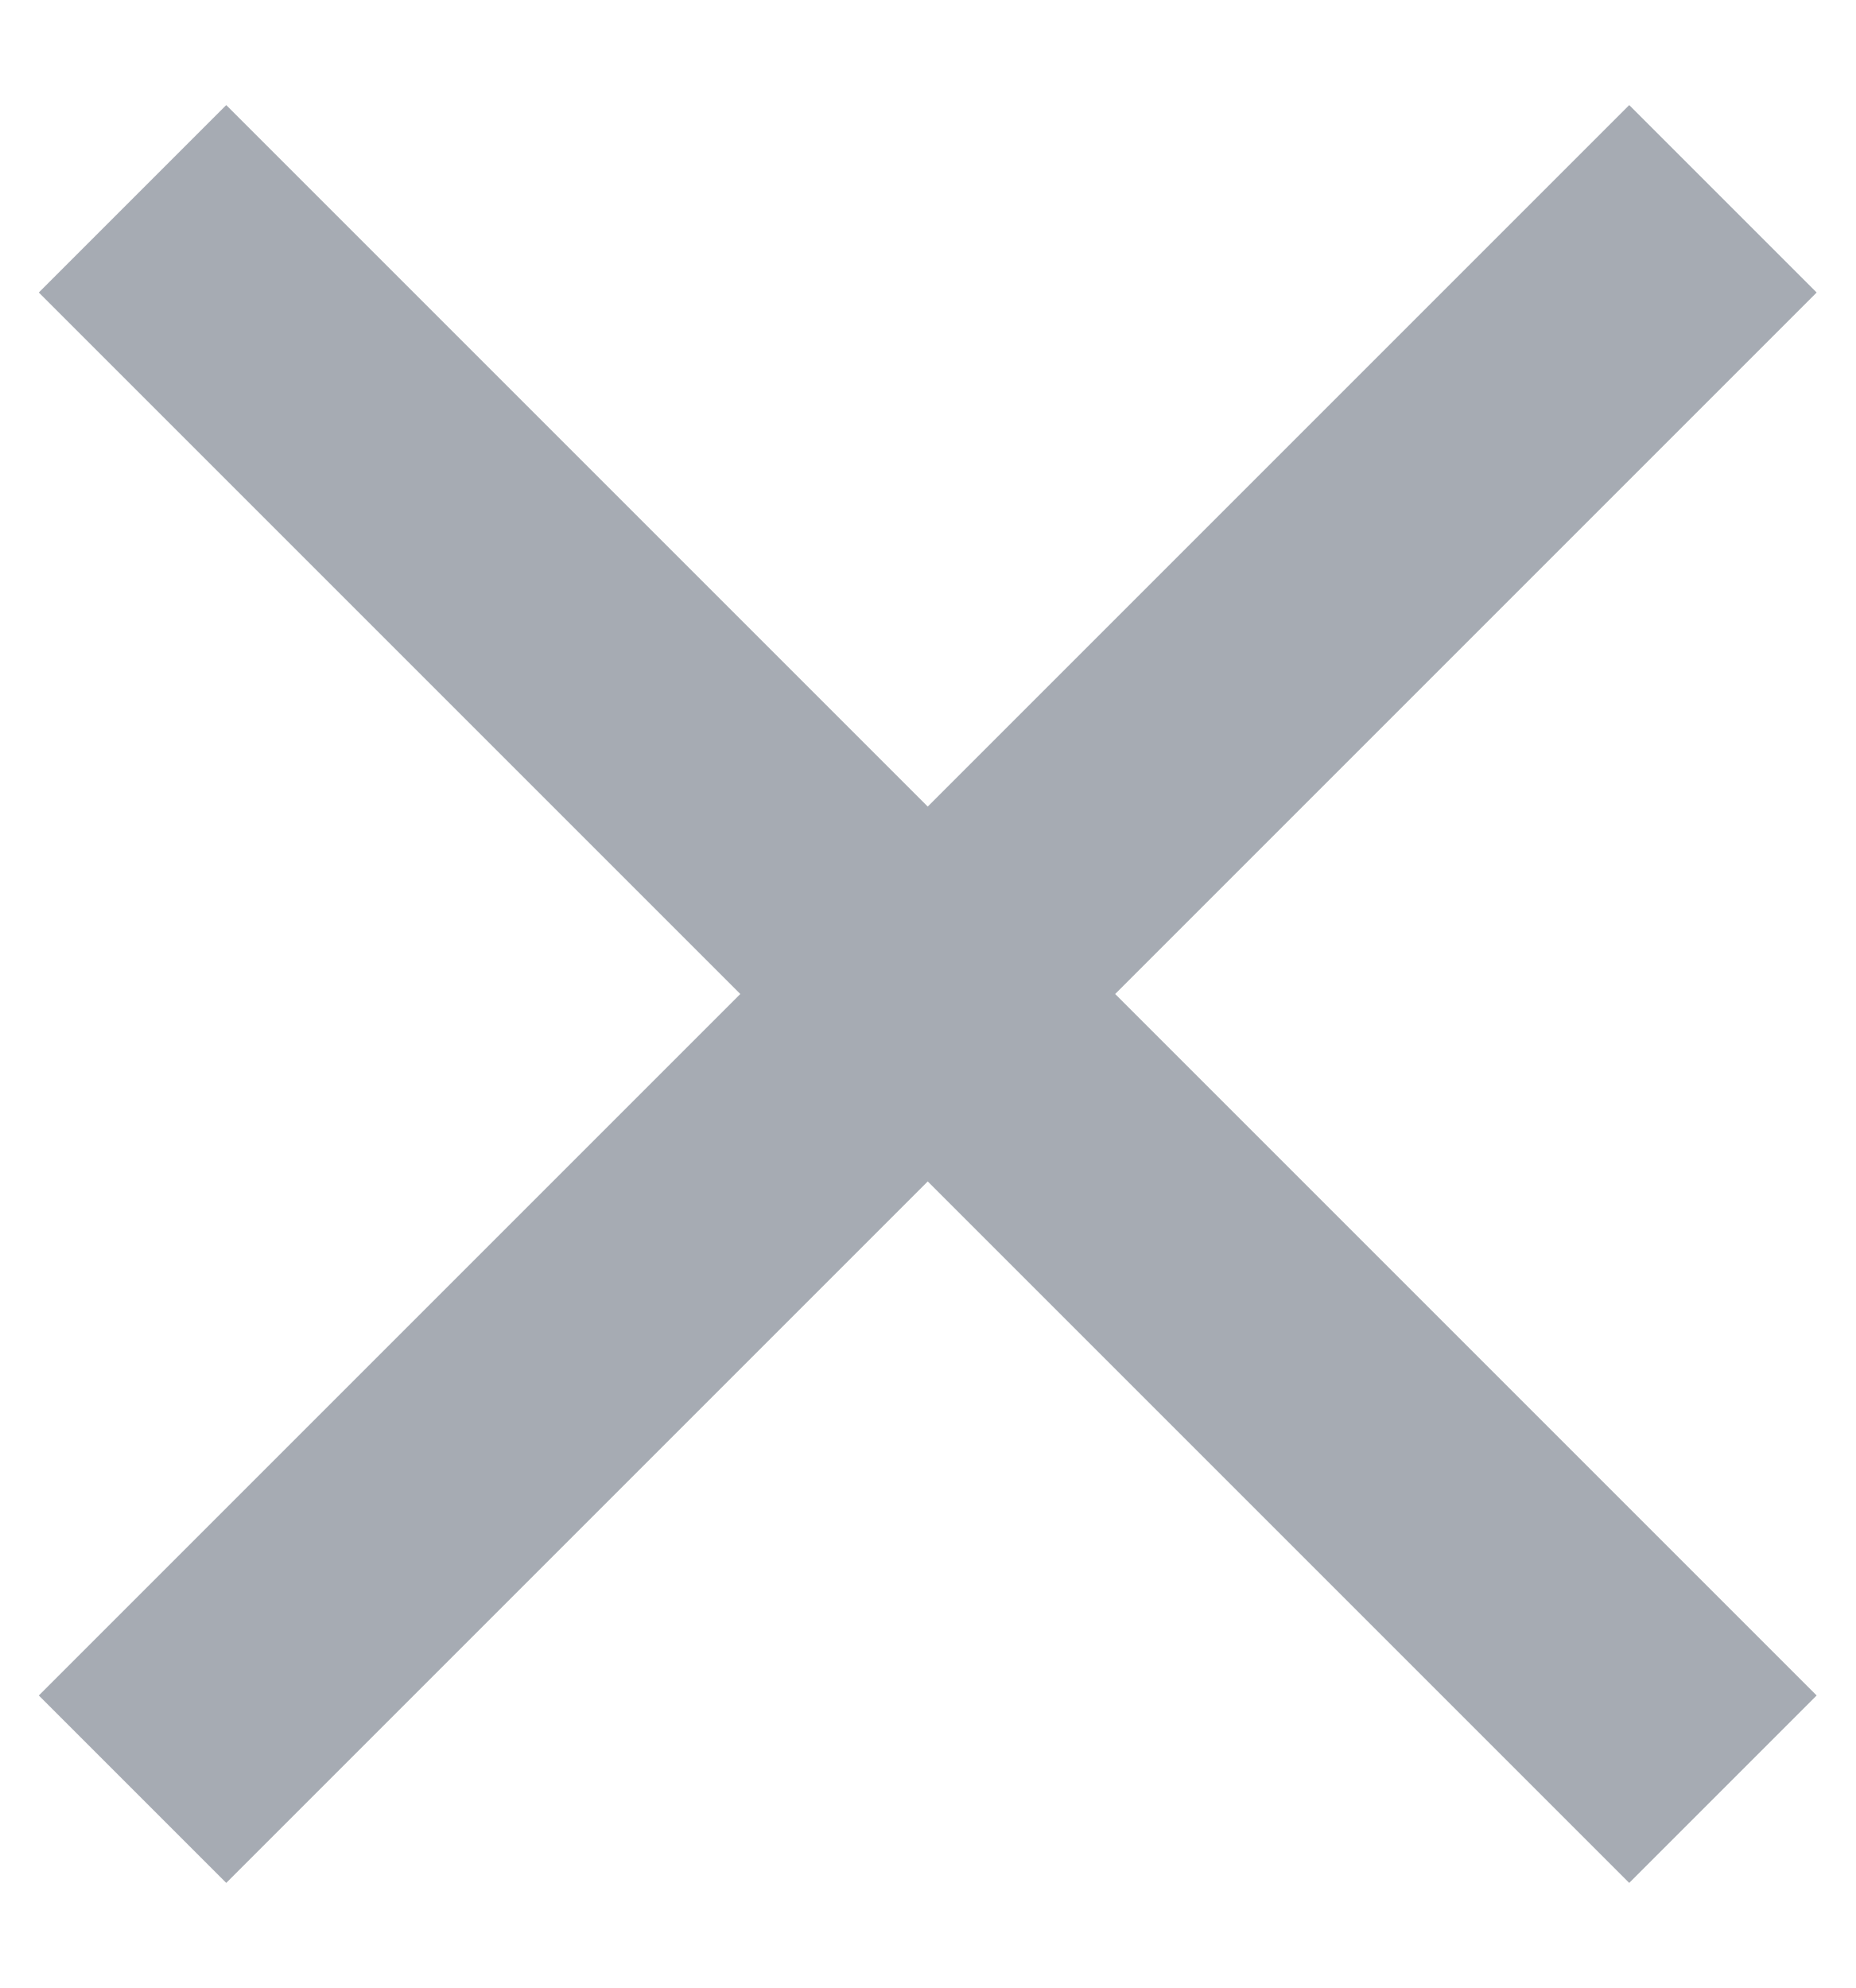
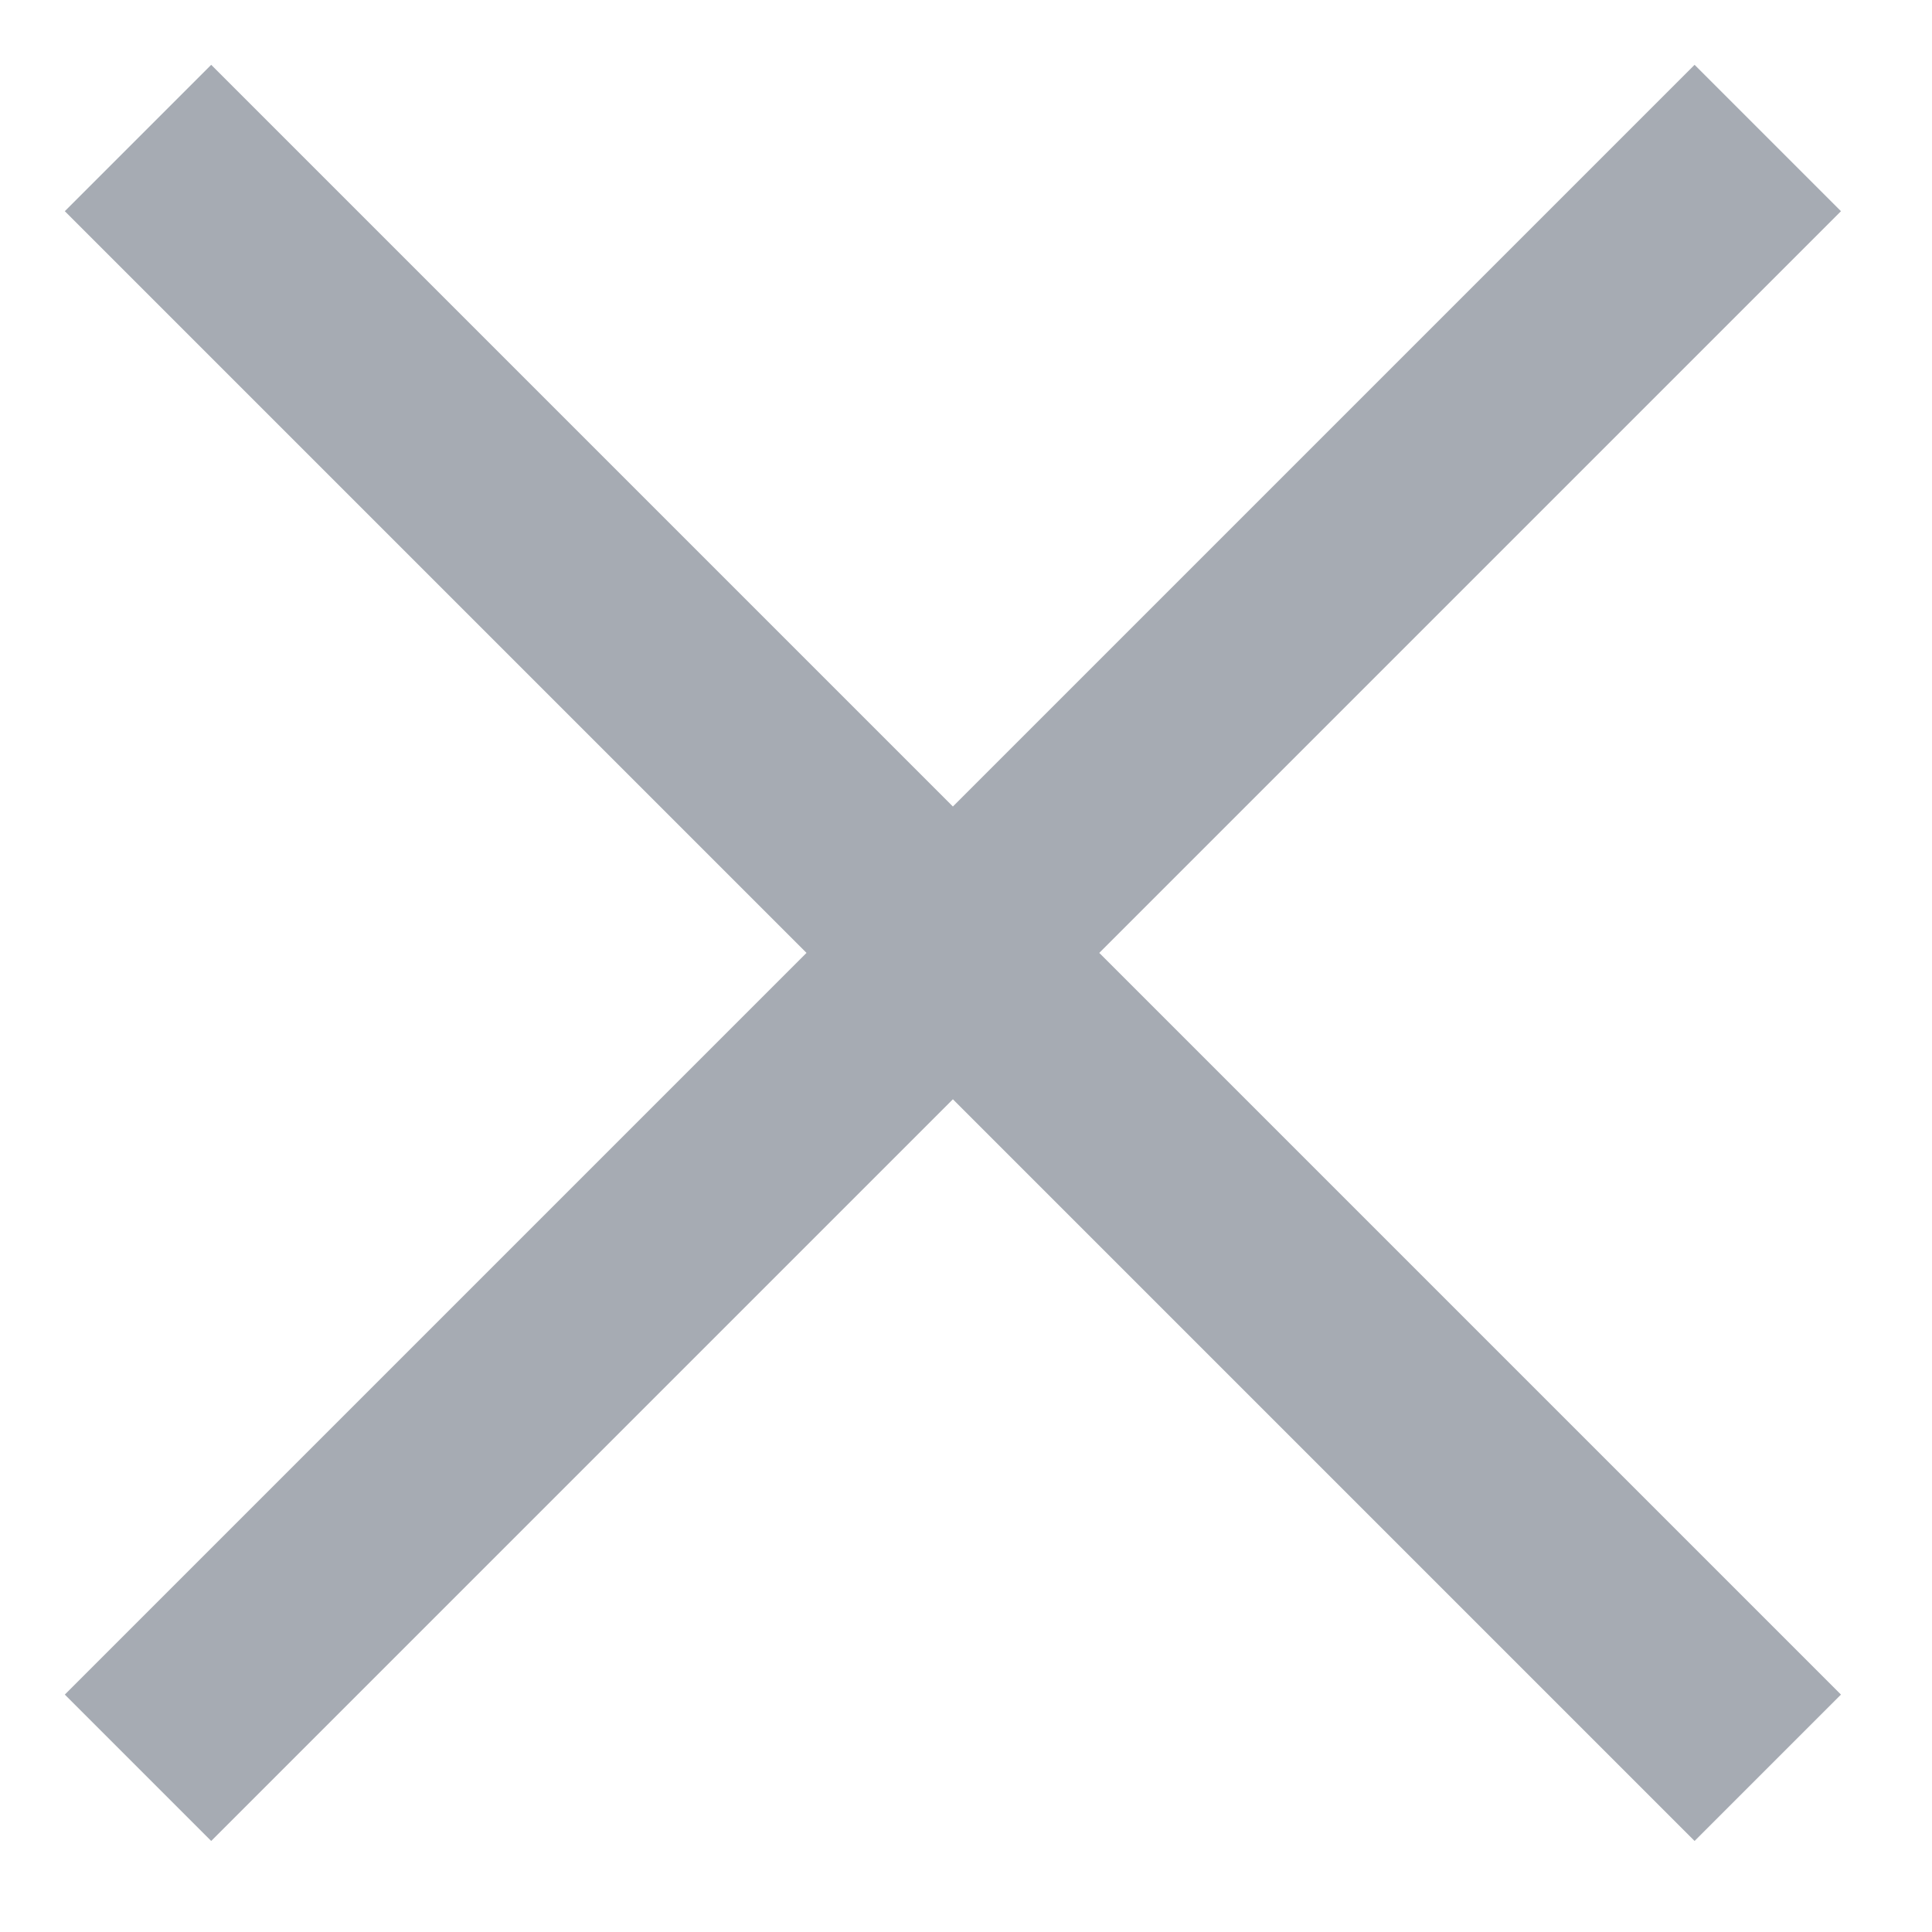
- <svg xmlns="http://www.w3.org/2000/svg" width="14" height="15" viewBox="0 0 14 15" fill="none">
-   <path d="M1 1.5L13 13.5M13 1.5L1 13.5" stroke="#A6ABB3" stroke-width="2" />
+ <svg xmlns="http://www.w3.org/2000/svg" width="14" height="14" viewBox="0 0 14 14" fill="none">
+   <path d="M1 1L12.81 12.81M12.81 1L1 12.81" stroke="#A6ABB3" stroke-width="1.5" />
</svg>
